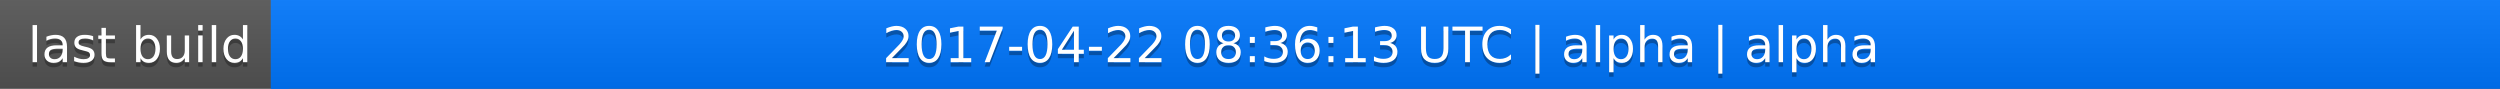
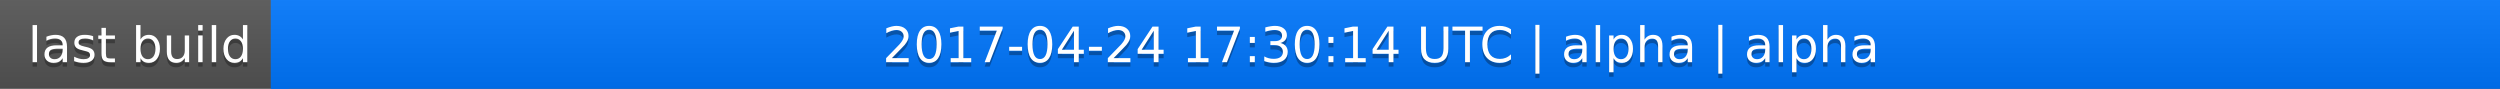
<svg xmlns="http://www.w3.org/2000/svg" width="563" height="20">
  <linearGradient id="a" x2="0" y2="100%">
    <stop offset="0" stop-color="#bbb" stop-opacity=".1" />
    <stop offset="1" stop-opacity=".1" />
  </linearGradient>
  <rect rx="0" width="563" height="20" fill="#555" />
  <rect rx="0" x="61" width="502" height="20" fill="#07f" />
  <path fill="#07f" d="M61 0h4v20h-4z" />
  <rect rx="0" width="563" height="20" fill="url(#a)" />
  <g fill="#fff" text-anchor="middle" font-family="DejaVu Sans,Verdana,Geneva,sans-serif" font-size="11">
    <text x="31.5" y="15" fill="#010101" fill-opacity=".3">last build</text>
    <text x="31.5" y="14">last build</text>
-     <text x="311" y="15" fill="#010101" fill-opacity=".3">2017-04-22 08:36:13 UTC | alpha | alpha</text>
-     <text x="311" y="14">2017-04-22 08:36:13 UTC | alpha | alpha</text>
+     <text x="311" y="15" fill="#010101" fill-opacity=".3">2017-04-24 17:30:14 UTC | alpha | alpha</text>
+     <text x="311" y="14">2017-04-24 17:30:14 UTC | alpha | alpha</text>
  </g>
</svg>
